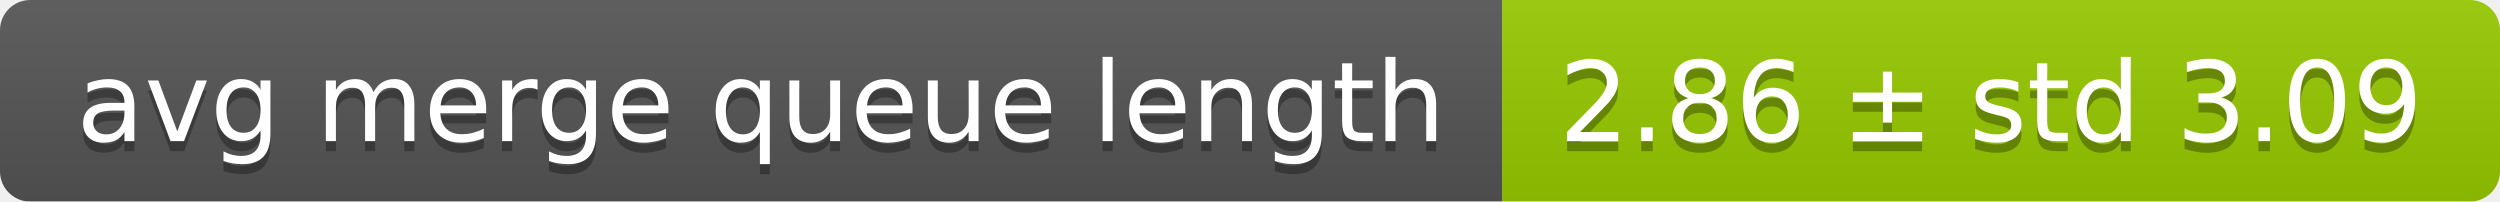
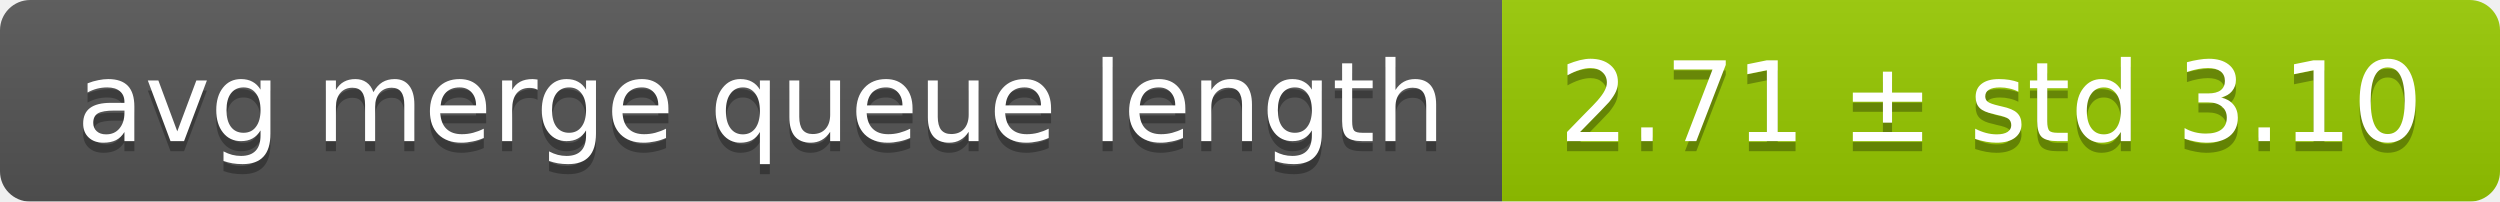
<svg xmlns="http://www.w3.org/2000/svg" width="248" height="20">
  <linearGradient id="smooth" x2="0" y2="100%">
    <stop offset="0" stop-color="#bbb" stop-opacity=".1" />
    <stop offset="1" stop-opacity=".1" />
  </linearGradient>
  <mask id="round">
    <rect width="248" height="20" rx="3" fill="#fff" />
  </mask>
  <g mask="url(#round)">
    <rect width="149" height="20" fill="#555" />
    <rect x="149" width="99" height="20" fill="#97ca00" />
    <rect width="248" height="20" fill="url(#smooth)" />
  </g>
  <g fill="#fff" text-anchor="middle" font-family="DejaVu Sans,Verdana,Geneva,sans-serif" font-size="11">
    <text x="75.5" y="15" fill="#010101" fill-opacity=".3">avg merge queue length</text>
    <text x="75.5" y="14">avg merge queue length</text>
-     <text x="197.5" y="15" fill="#010101" fill-opacity=".3">2.86 ± std 3.09</text>
-     <text x="197.5" y="14">2.86 ± std 3.09</text>
+     <text x="197.5" y="15" fill="#010101" fill-opacity=".3">2.71 ± std 3.10</text>
+     <text x="197.5" y="14">2.71 ± std 3.10</text>
  </g>
</svg>
